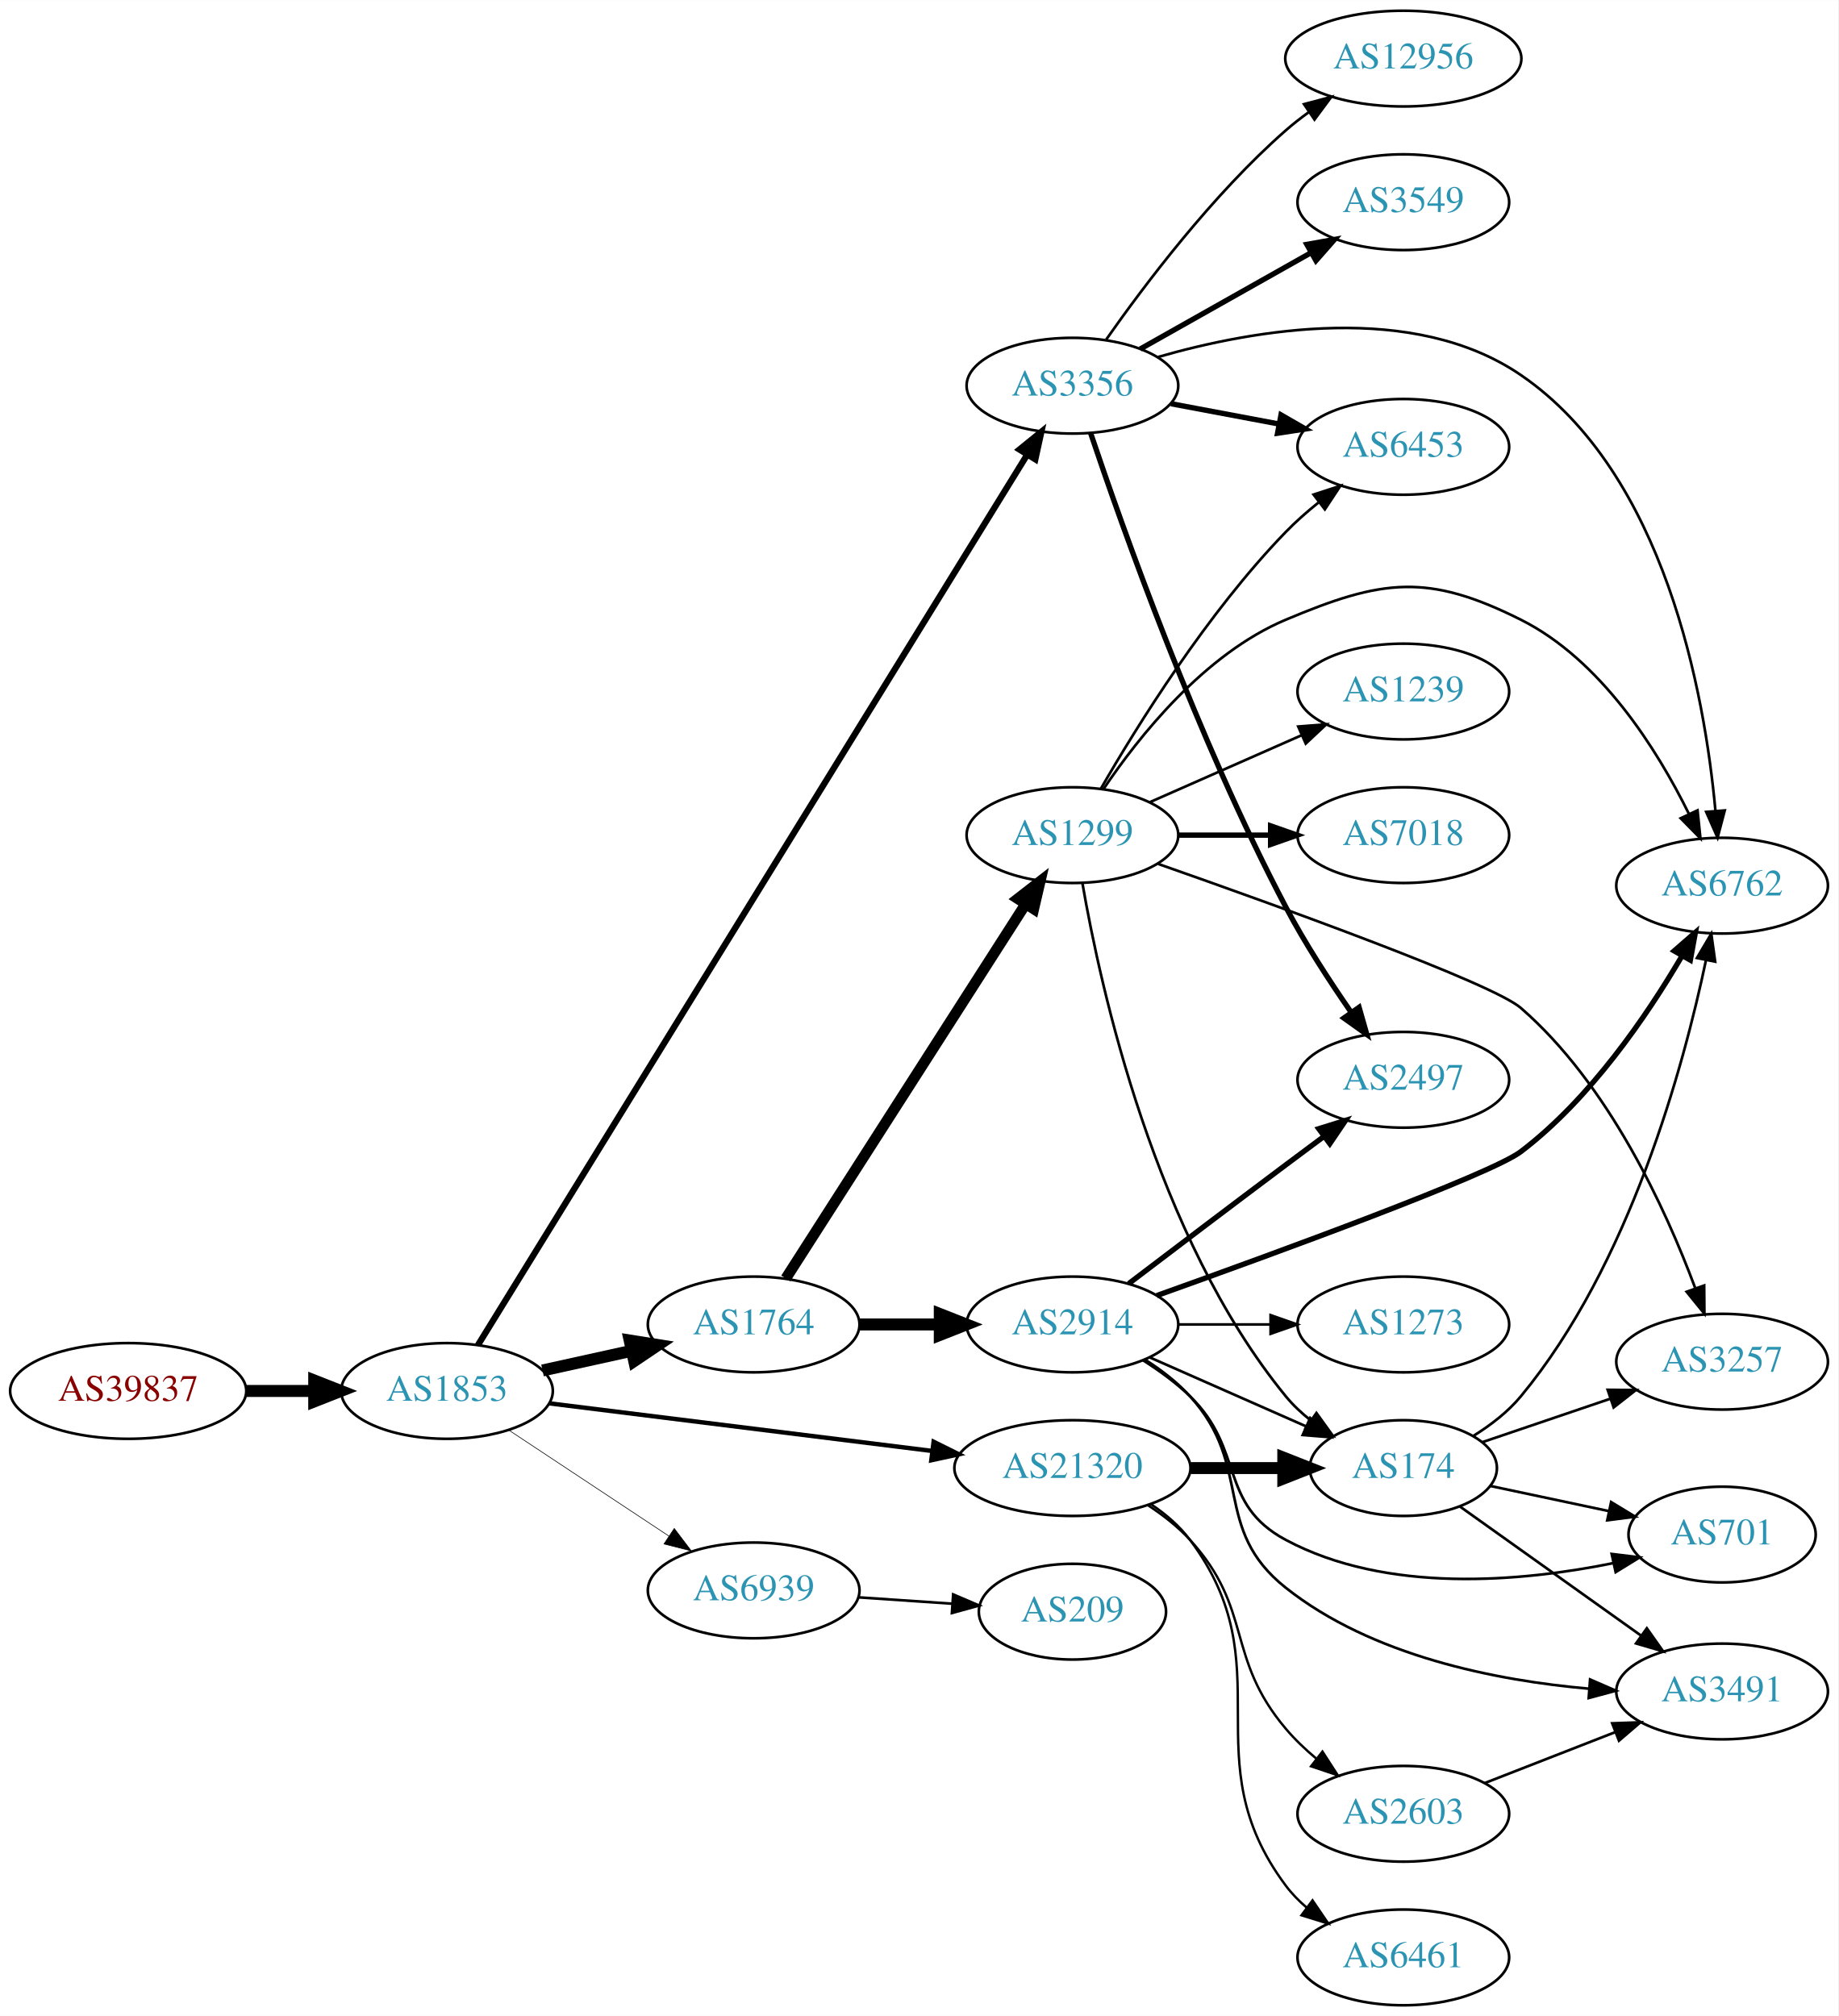
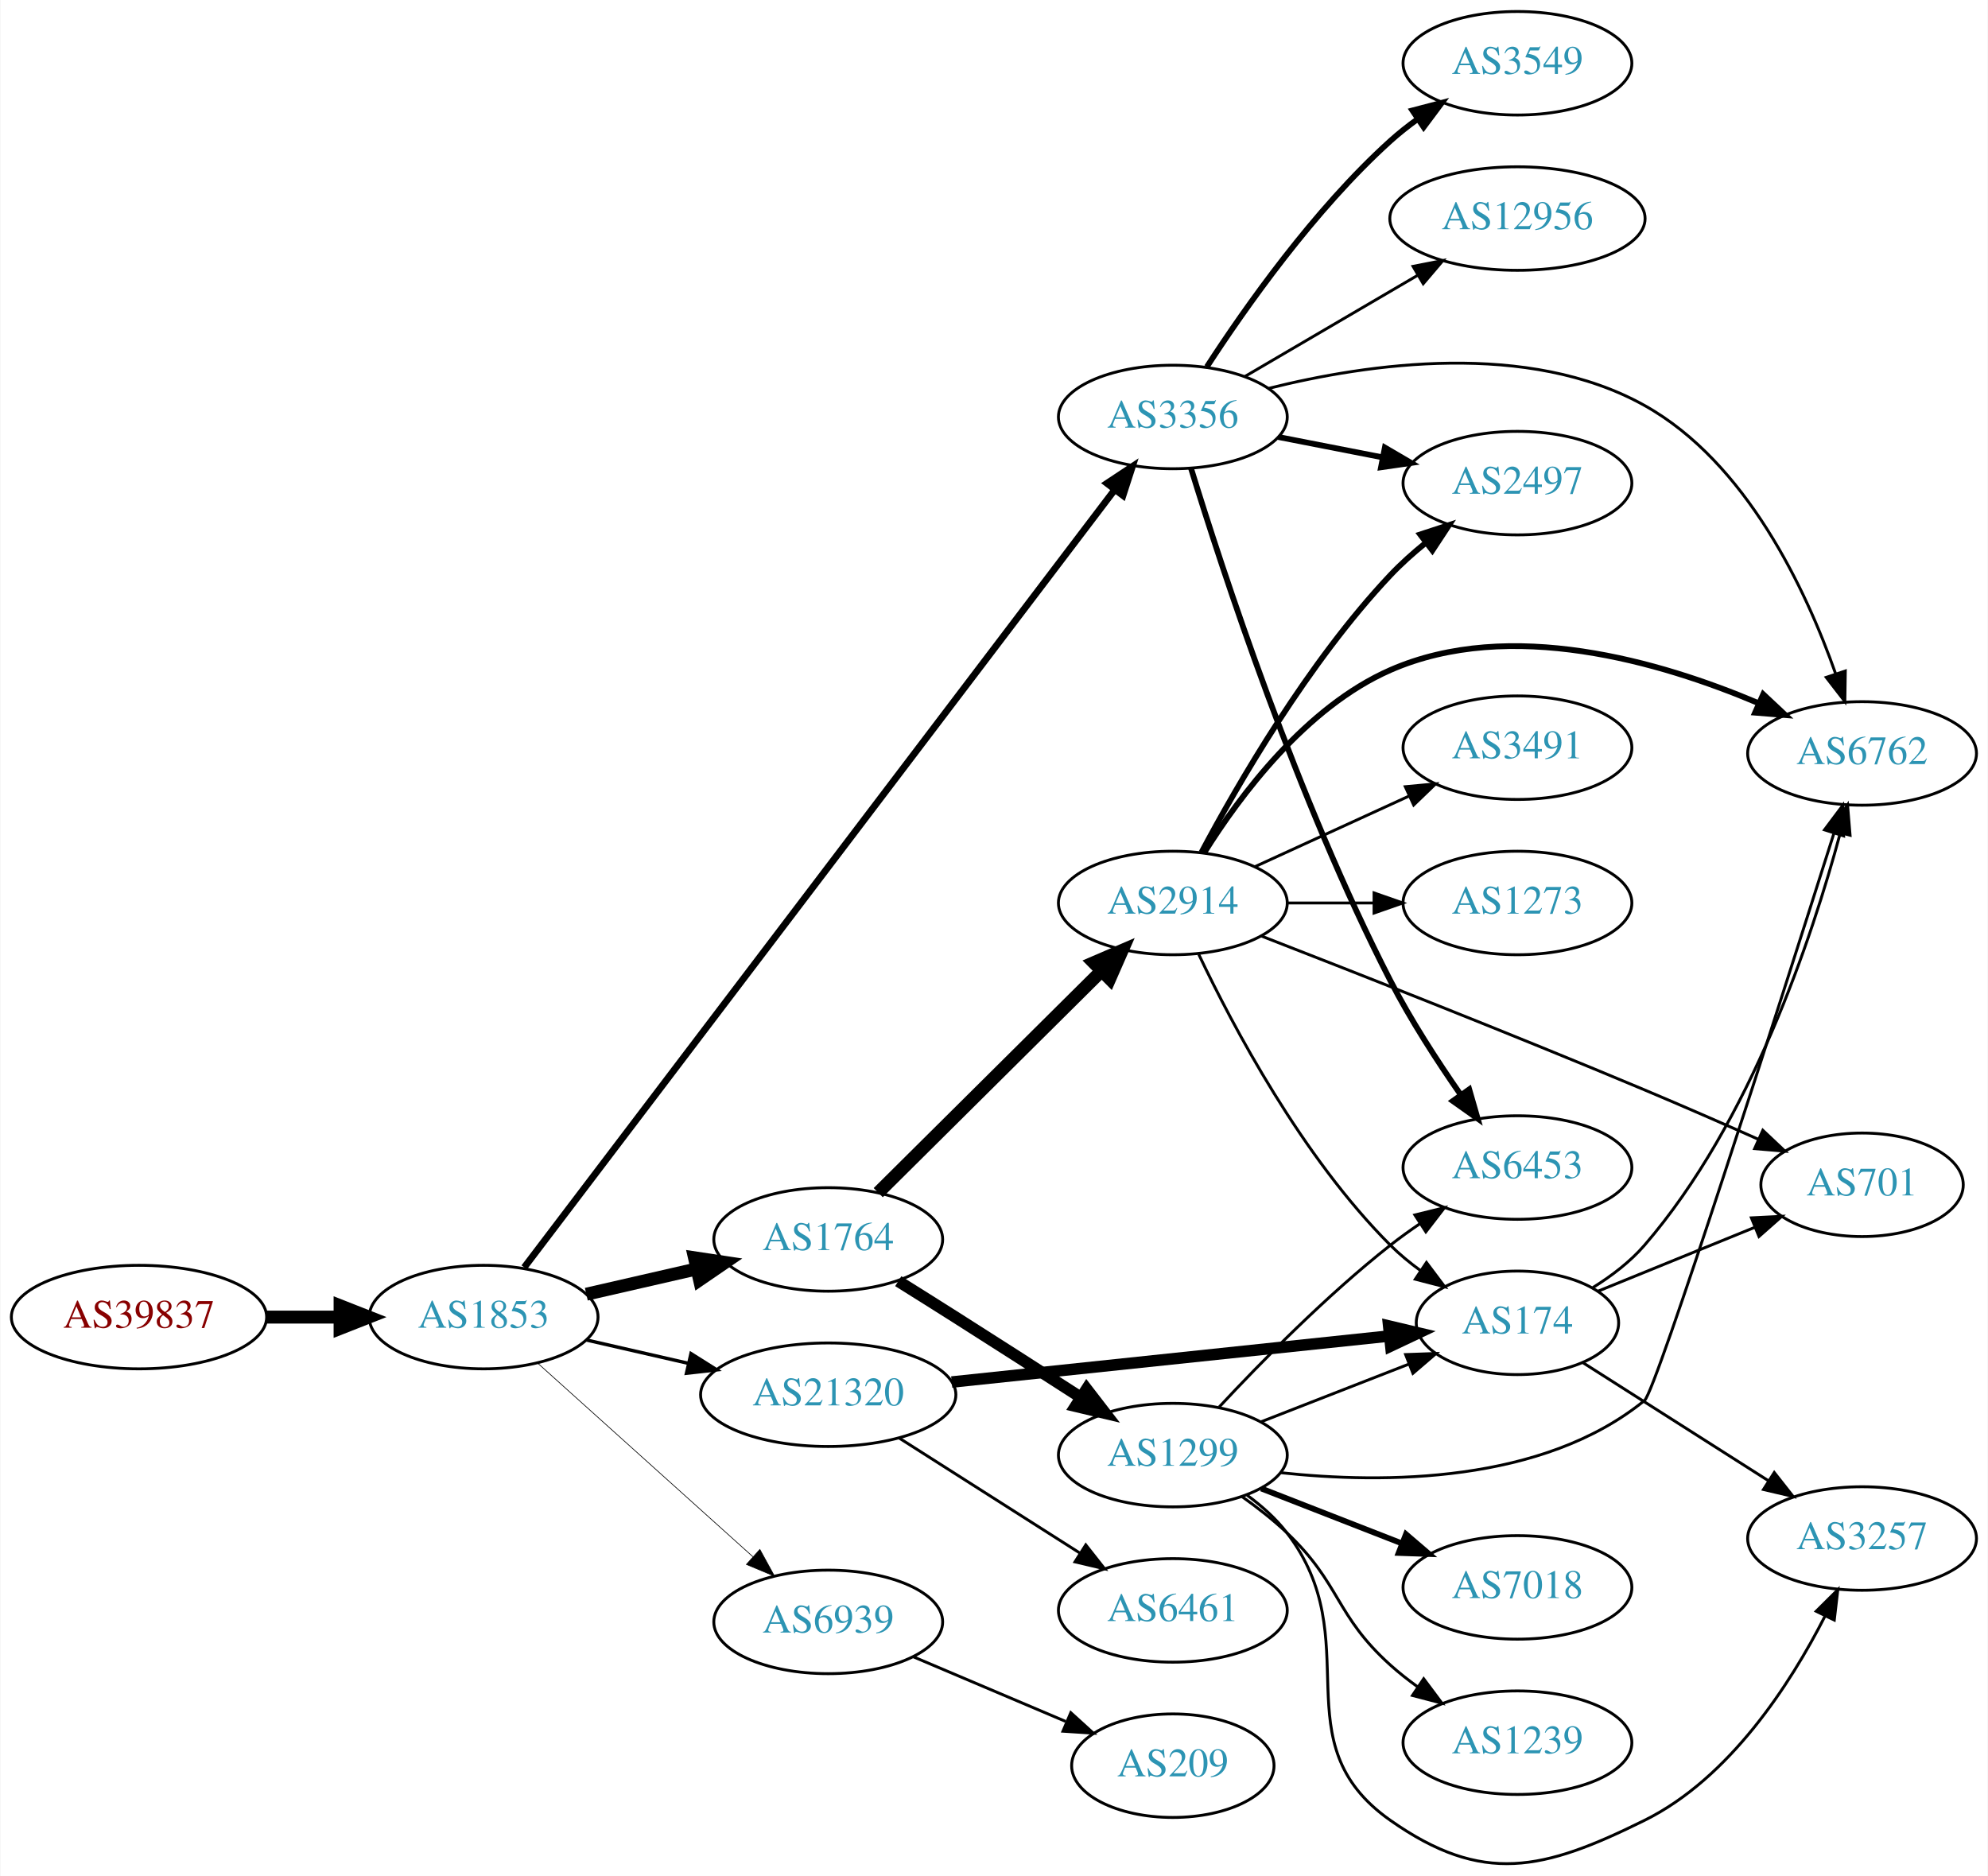
- <svg xmlns="http://www.w3.org/2000/svg" xmlns:xlink="http://www.w3.org/1999/xlink" width="691pt" height="758pt" viewBox="0.00 0.00 691.06 758.00">
-   <g id="graph0" class="graph" transform="scale(1 1) rotate(0) translate(4 754)">
-     <polygon fill="white" stroke="none" points="-4,4 -4,-754 687.055,-754 687.055,4 -4,4" />
+ <svg xmlns="http://www.w3.org/2000/svg" xmlns:xlink="http://www.w3.org/1999/xlink" width="691pt" height="652pt" viewBox="0.00 0.00 691.06 652.33">
+   <g id="graph0" class="graph" transform="scale(1 1) rotate(0) translate(4 648.332)">
+     <polygon fill="white" stroke="none" points="-4,4 -4,-648.332 687.055,-648.332 687.055,4 -4,4" />
    <g id="node1" class="node">
      <g id="a_node1">
        <a xlink:href="/asn/39837" xlink:title="AS39837 ~ MUR [AT]">
-           <ellipse fill="#ffffff" stroke="black" cx="44.196" cy="-231" rx="44.393" ry="18" />
-           <text text-anchor="middle" x="44.196" y="-227.3" font-family="Times,serif" font-size="14.00" fill="#880000">AS39837</text>
+           <ellipse fill="#ffffff" stroke="black" cx="44.196" cy="-190.332" rx="44.393" ry="18" />
+           <text text-anchor="middle" x="44.196" y="-186.632" font-family="Times,serif" font-size="14.00" fill="#880000">AS39837</text>
        </a>
      </g>
    </g>
    <g id="node2" class="node">
      <g id="a_node2">
        <a xlink:href="/asn/1853" xlink:title="AS1853 ~ ACOnet Backbone [AT]">
-           <ellipse fill="#ffffff" stroke="black" cx="164.039" cy="-231" rx="39.794" ry="18" />
-           <text text-anchor="middle" x="164.039" y="-227.3" font-family="Times,serif" font-size="14.00" fill="#2c94b3">AS1853</text>
+           <ellipse fill="#ffffff" stroke="black" cx="164.039" cy="-190.332" rx="39.794" ry="18" />
+           <text text-anchor="middle" x="164.039" y="-186.632" font-family="Times,serif" font-size="14.00" fill="#2c94b3">AS1853</text>
        </a>
      </g>
    </g>
    <g id="edge1" class="edge">
-       <path fill="none" stroke="black" stroke-width="4.5" d="M88.407,-231C96.72,-231 105.482,-231 113.965,-231" />
-       <polygon fill="black" stroke="black" stroke-width="4.5" points="114.123,-234.938 124.123,-231 114.123,-227.063 114.123,-234.938" />
+       <path fill="none" stroke="black" stroke-width="4.5" d="M88.407,-190.332C96.72,-190.332 105.482,-190.332 113.965,-190.332" />
+       <polygon fill="black" stroke="black" stroke-width="4.5" points="114.123,-194.27 124.123,-190.332 114.123,-186.395 114.123,-194.27" />
    </g>
    <g id="node3" class="node">
      <g id="a_node3">
        <a xlink:href="/asn/1764" xlink:title="AS1764 ~ NEXTLAYER-AS [AT]">
-           <ellipse fill="#ffffff" stroke="black" cx="279.332" cy="-256" rx="39.794" ry="18" />
-           <text text-anchor="middle" x="279.332" y="-252.3" font-family="Times,serif" font-size="14.00" fill="#2c94b3">AS1764</text>
+           <ellipse fill="#ffffff" stroke="black" cx="283.881" cy="-217.332" rx="39.794" ry="18" />
+           <text text-anchor="middle" x="283.881" y="-213.632" font-family="Times,serif" font-size="14.00" fill="#2c94b3">AS1764</text>
        </a>
      </g>
    </g>
    <g id="edge2" class="edge">
-       <path fill="none" stroke="black" stroke-width="4.5" d="M199.955,-238.705C210.508,-241.033 222.246,-243.624 233.359,-246.076" />
-       <polygon fill="black" stroke="black" stroke-width="4.5" points="232.722,-249.968 243.336,-248.278 234.419,-242.278 232.722,-249.968" />
+       <path fill="none" stroke="black" stroke-width="4.5" d="M199.758,-198.287C211.758,-201.037 225.379,-204.157 238.071,-207.066" />
+       <polygon fill="black" stroke="black" stroke-width="4.5" points="237.376,-210.946 248.003,-209.341 239.135,-203.27 237.376,-210.946" />
    </g>
    <g id="node4" class="node">
      <g id="a_node4">
        <a xlink:href="/asn/3356" xlink:title="AS3356 ~ Level 3 Parent, LLC [US]">
-           <ellipse fill="#ffffff" stroke="black" cx="399.174" cy="-609" rx="39.794" ry="18" />
-           <text text-anchor="middle" x="399.174" y="-605.3" font-family="Times,serif" font-size="14.00" fill="#2c94b3">AS3356</text>
+           <ellipse fill="#ffffff" stroke="black" cx="403.724" cy="-503.332" rx="39.794" ry="18" />
+           <text text-anchor="middle" x="403.724" y="-499.632" font-family="Times,serif" font-size="14.00" fill="#2c94b3">AS3356</text>
        </a>
      </g>
    </g>
    <g id="edge3" class="edge">
-       <path fill="none" stroke="black" stroke-width="2.368" d="M175.662,-248.224C212.907,-308.613 337.713,-510.969 382.23,-583.149" />
-       <polygon fill="black" stroke="black" stroke-width="2.368" points="379.26,-585.001 387.489,-591.675 385.218,-581.326 379.26,-585.001" />
+       <path fill="none" stroke="black" stroke-width="2.368" d="M178.156,-207.606C217.845,-259.872 336.784,-416.498 383.544,-478.075" />
+       <polygon fill="black" stroke="black" stroke-width="2.368" points="380.812,-480.264 389.647,-486.112 386.386,-476.031 380.812,-480.264" />
    </g>
    <g id="node5" class="node">
      <g id="a_node5">
        <a xlink:href="/asn/21320" xlink:title="AS21320 ~ GEANT Vereniging [EU]">
-           <ellipse fill="#ffffff" stroke="black" cx="399.174" cy="-202" rx="44.393" ry="18" />
-           <text text-anchor="middle" x="399.174" y="-198.3" font-family="Times,serif" font-size="14.00" fill="#2c94b3">AS21320</text>
+           <ellipse fill="#ffffff" stroke="black" cx="283.881" cy="-163.332" rx="44.393" ry="18" />
+           <text text-anchor="middle" x="283.881" y="-159.632" font-family="Times,serif" font-size="14.00" fill="#2c94b3">AS21320</text>
        </a>
      </g>
    </g>
    <g id="edge4" class="edge">
-       <path fill="none" stroke="black" stroke-width="1.658" d="M202.496,-226.341C241.462,-221.494 302.758,-213.869 346.356,-208.446" />
-       <polygon fill="black" stroke="black" stroke-width="1.658" points="346.988,-211.894 356.479,-207.186 346.124,-204.948 346.988,-211.894" />
+       <path fill="none" stroke="black" stroke-width="1.184" d="M199.758,-182.377C210.896,-179.825 223.432,-176.953 235.325,-174.228" />
+       <polygon fill="black" stroke="black" stroke-width="1.184" points="236.153,-177.629 245.119,-171.984 234.59,-170.806 236.153,-177.629" />
    </g>
    <g id="node6" class="node">
      <g id="a_node6">
        <a xlink:href="/asn/6939" xlink:title="AS6939 ~ Hurricane Electric LLC [US]">
-           <ellipse fill="#ffffff" stroke="black" cx="279.332" cy="-156" rx="39.794" ry="18" />
-           <text text-anchor="middle" x="279.332" y="-152.3" font-family="Times,serif" font-size="14.00" fill="#2c94b3">AS6939</text>
+           <ellipse fill="#ffffff" stroke="black" cx="283.881" cy="-84.332" rx="39.794" ry="18" />
+           <text text-anchor="middle" x="283.881" y="-80.632" font-family="Times,serif" font-size="14.00" fill="#2c94b3">AS6939</text>
        </a>
      </g>
    </g>
    <g id="edge5" class="edge">
-       <path fill="none" stroke="black" stroke-width="0.237" d="M187.152,-216.361C204.351,-204.975 228.419,-189.042 247.509,-176.405" />
-       <polygon fill="black" stroke="black" stroke-width="0.237" points="249.481,-179.297 255.887,-170.858 245.617,-173.46 249.481,-179.297" />
+       <path fill="none" stroke="black" stroke-width="0.237" d="M182.936,-174.233C202.865,-156.308 235.222,-127.202 257.699,-106.984" />
+       <polygon fill="black" stroke="black" stroke-width="0.237" points="260.107,-109.525 265.201,-100.236 255.426,-104.321 260.107,-109.525" />
    </g>
    <g id="node7" class="node">
      <g id="a_node7">
-         <a xlink:href="/asn/1299" xlink:title="AS1299 ~ Telia Carrier [EU]">
-           <ellipse fill="#ffffff" stroke="black" cx="399.174" cy="-440" rx="39.794" ry="18" />
-           <text text-anchor="middle" x="399.174" y="-436.3" font-family="Times,serif" font-size="14.00" fill="#2c94b3">AS1299</text>
+         <a xlink:href="/asn/2914" xlink:title="AS2914 ~ NTT America, Inc. [US]">
+           <ellipse fill="#ffffff" stroke="black" cx="403.724" cy="-334.332" rx="39.794" ry="18" />
+           <text text-anchor="middle" x="403.724" y="-330.632" font-family="Times,serif" font-size="14.00" fill="#2c94b3">AS2914</text>
        </a>
      </g>
    </g>
    <g id="edge6" class="edge">
-       <path fill="none" stroke="black" stroke-width="4.05" d="M291.418,-273.31C312.211,-305.776 357.162,-375.963 381.578,-414.087" />
-       <polygon fill="black" stroke="black" stroke-width="4.05" points="378.654,-416.092 387.031,-422.602 384.622,-412.269 378.654,-416.092" />
+       <path fill="none" stroke="black" stroke-width="4.5" d="M301.267,-233.601C321.381,-253.571 355.655,-287.6 378.736,-310.516" />
+       <polygon fill="black" stroke="black" stroke-width="4.5" points="376.227,-313.574 386.098,-317.825 381.775,-307.985 376.227,-313.574" />
    </g>
    <g id="node8" class="node">
      <g id="a_node8">
-         <a xlink:href="/asn/2914" xlink:title="AS2914 ~ NTT America, Inc. [US]">
-           <ellipse fill="#ffffff" stroke="black" cx="399.174" cy="-256" rx="39.794" ry="18" />
-           <text text-anchor="middle" x="399.174" y="-252.3" font-family="Times,serif" font-size="14.00" fill="#2c94b3">AS2914</text>
+         <a xlink:href="/asn/1299" xlink:title="AS1299 ~ Telia Carrier [EU]">
+           <ellipse fill="#ffffff" stroke="black" cx="403.724" cy="-142.332" rx="39.794" ry="18" />
+           <text text-anchor="middle" x="403.724" y="-138.632" font-family="Times,serif" font-size="14.00" fill="#2c94b3">AS1299</text>
        </a>
      </g>
    </g>
    <g id="edge7" class="edge">
-       <path fill="none" stroke="black" stroke-width="4.5" d="M319.244,-256C328.798,-256 339.147,-256 349.11,-256" />
-       <polygon fill="black" stroke="black" stroke-width="4.5" points="349.302,-259.938 359.302,-256 349.302,-252.063 349.302,-259.938" />
+       <path fill="none" stroke="black" stroke-width="4.05" d="M308.23,-202.814C314.671,-198.788 321.654,-194.405 328.077,-190.332 342.488,-181.196 358.399,-170.982 371.817,-162.332" />
+       <polygon fill="black" stroke="black" stroke-width="4.05" points="373.752,-165.301 380.233,-156.901 369.909,-159.346 373.752,-165.301" />
    </g>
    <g id="node9" class="node">
      <g id="a_node9">
+         <a xlink:href="/asn/2497" xlink:title="AS2497 ~ Internet Initiative Japan Inc. [JP]">
+           <ellipse fill="#ffffff" stroke="black" cx="523.566" cy="-480.332" rx="39.794" ry="18" />
+           <text text-anchor="middle" x="523.566" y="-476.632" font-family="Times,serif" font-size="14.00" fill="#2c94b3">AS2497</text>
+         </a>
+       </g>
+     </g>
+     <g id="edge14" class="edge">
+       <path fill="none" stroke="black" stroke-width="2" d="M440.4,-496.369C451.832,-494.138 464.654,-491.636 476.707,-489.283" />
+       <polygon fill="black" stroke="black" stroke-width="2" points="477.46,-492.702 486.604,-487.351 476.119,-485.832 477.46,-492.702" />
+     </g>
+     <g id="node11" class="node">
+       <g id="a_node11">
        <a xlink:href="/asn/6762" xlink:title="AS6762 ~ TELECOM ITALIA SPARKLE S.p.A. [IT]">
-           <ellipse fill="#ffffff" stroke="black" cx="643.409" cy="-421" rx="39.794" ry="18" />
-           <text text-anchor="middle" x="643.409" y="-417.3" font-family="Times,serif" font-size="14.00" fill="#2c94b3">AS6762</text>
-         </a>
-       </g>
-     </g>
-     <g id="edge19" class="edge">
-       <path fill="none" stroke="black" d="M431.341,-619.787C467.49,-630.196 527.288,-640.69 567.762,-613 622.049,-575.861 636.861,-492.989 640.899,-449.263" />
-       <polygon fill="black" stroke="black" points="644.408,-449.287 641.711,-439.042 637.43,-448.733 644.408,-449.287" />
+           <ellipse fill="#ffffff" stroke="black" cx="643.409" cy="-386.332" rx="39.794" ry="18" />
+           <text text-anchor="middle" x="643.409" y="-382.632" font-family="Times,serif" font-size="14.00" fill="#2c94b3">AS6762</text>
+         </a>
+       </g>
+     </g>
+     <g id="edge17" class="edge">
+       <path fill="none" stroke="black" d="M437.049,-513.278C471.707,-521.955 527.215,-529.961 567.762,-507.332 603.238,-487.534 623.953,-443.176 634.223,-414.023" />
+       <polygon fill="black" stroke="black" points="637.586,-415.004 637.427,-404.41 630.945,-412.79 637.586,-415.004" />
+     </g>
+     <g id="node15" class="node">
+       <g id="a_node15">
+         <a xlink:href="/asn/3549" xlink:title="AS3549 ~ Level 3 Parent, LLC [US]">
+           <ellipse fill="#ffffff" stroke="black" cx="523.566" cy="-626.332" rx="39.794" ry="18" />
+           <text text-anchor="middle" x="523.566" y="-622.632" font-family="Times,serif" font-size="14.00" fill="#2c94b3">AS3549</text>
+         </a>
+       </g>
+     </g>
+     <g id="edge15" class="edge">
+       <path fill="none" stroke="black" stroke-width="2" d="M415.551,-520.775C428.837,-541.246 452.884,-575.426 479.37,-599.332 482.314,-601.99 485.552,-604.544 488.891,-606.951" />
+       <polygon fill="black" stroke="black" stroke-width="2" points="487.037,-609.922 497.288,-612.603 490.946,-604.115 487.037,-609.922" />
+     </g>
+     <g id="node16" class="node">
+       <g id="a_node16">
+         <a xlink:href="/asn/6453" xlink:title="AS6453 ~ TATA COMMUNICATIONS (AMERICA) INC [US]">
+           <ellipse fill="#ffffff" stroke="black" cx="523.566" cy="-242.332" rx="39.794" ry="18" />
+           <text text-anchor="middle" x="523.566" y="-238.632" font-family="Times,serif" font-size="14.00" fill="#2c94b3">AS6453</text>
+         </a>
+       </g>
+     </g>
+     <g id="edge16" class="edge">
+       <path fill="none" stroke="black" stroke-width="2" d="M410.051,-485.465C420.847,-450.316 447.051,-370.145 479.37,-307.332 486.385,-293.699 495.638,-279.419 503.78,-267.727" />
+       <polygon fill="black" stroke="black" stroke-width="2" points="506.797,-269.523 509.735,-259.344 501.09,-265.47 506.797,-269.523" />
+     </g>
+     <g id="node17" class="node">
+       <g id="a_node17">
+         <a xlink:href="/asn/12956" xlink:title="AS12956 ~ TELXIUS [ES]">
+           <ellipse fill="#ffffff" stroke="black" cx="523.566" cy="-572.332" rx="44.393" ry="18" />
+           <text text-anchor="middle" x="523.566" y="-568.632" font-family="Times,serif" font-size="14.00" fill="#2c94b3">AS12956</text>
+         </a>
+       </g>
+     </g>
+     <g id="edge18" class="edge">
+       <path fill="none" stroke="black" d="M428.855,-517.462C446.178,-527.605 469.752,-541.408 488.921,-552.632" />
+       <polygon fill="black" stroke="black" points="487.257,-555.713 497.655,-557.746 490.794,-549.673 487.257,-555.713" />
+     </g>
+     <g id="node13" class="node">
+       <g id="a_node13">
+         <a xlink:href="/asn/174" xlink:title="AS174 ~ Cogent Communications [US]">
+           <ellipse fill="#ffffff" stroke="black" cx="523.566" cy="-188.332" rx="35.194" ry="18" />
+           <text text-anchor="middle" x="523.566" y="-184.632" font-family="Times,serif" font-size="14.00" fill="#2c94b3">AS174</text>
+         </a>
+       </g>
+     </g>
+     <g id="edge26" class="edge">
+       <path fill="none" stroke="black" stroke-width="4" d="M326.827,-167.744C369.64,-172.247 435.786,-179.205 479.13,-183.764" />
+       <polygon fill="black" stroke="black" stroke-width="4" points="478.78,-187.246 489.092,-184.811 479.513,-180.285 478.78,-187.246" />
+     </g>
+     <g id="node21" class="node">
+       <g id="a_node21">
+         <a xlink:href="/asn/6461" xlink:title="AS6461 ~ Zayo Bandwidth [US]">
+           <ellipse fill="#ffffff" stroke="black" cx="403.724" cy="-88.332" rx="39.794" ry="18" />
+           <text text-anchor="middle" x="403.724" y="-84.632" font-family="Times,serif" font-size="14.00" fill="#2c94b3">AS6461</text>
+         </a>
+       </g>
+     </g>
+     <g id="edge25" class="edge">
+       <path fill="none" stroke="black" d="M308.445,-148.335C326.502,-136.843 351.588,-120.878 371.344,-108.304" />
+       <polygon fill="black" stroke="black" points="373.444,-111.116 380.001,-102.794 369.686,-105.21 373.444,-111.116" />
+     </g>
+     <g id="node22" class="node">
+       <g id="a_node22">
+         <a xlink:href="/asn/209" xlink:title="AS209 ~ CenturyLink Communications, LLC [US]">
+           <ellipse fill="#ffffff" stroke="black" cx="403.724" cy="-34.332" rx="35.194" ry="18" />
+           <text text-anchor="middle" x="403.724" y="-30.632" font-family="Times,serif" font-size="14.00" fill="#2c94b3">AS209</text>
+         </a>
+       </g>
+     </g>
+     <g id="edge30" class="edge">
+       <path fill="none" stroke="black" d="M313.408,-72.229C329.351,-65.464 349.384,-56.964 366.434,-49.73" />
+       <polygon fill="black" stroke="black" points="368.237,-52.767 376.075,-45.639 365.503,-46.323 368.237,-52.767" />
+     </g>
+     <g id="edge8" class="edge">
+       <path fill="none" stroke="black" stroke-width="2" d="M413.664,-351.901C426.227,-375.524 450.793,-418.052 479.37,-448.332 483.04,-452.22 487.229,-455.971 491.523,-459.45" />
+       <polygon fill="black" stroke="black" stroke-width="2" points="489.728,-462.483 499.799,-465.772 493.977,-456.92 489.728,-462.483" />
+     </g>
+     <g id="node10" class="node">
+       <g id="a_node10">
+         <a xlink:href="/asn/701" xlink:title="AS701 ~ UUNET [US]">
+           <ellipse fill="#ffffff" stroke="black" cx="643.409" cy="-236.332" rx="35.194" ry="18" />
+           <text text-anchor="middle" x="643.409" y="-232.632" font-family="Times,serif" font-size="14.00" fill="#2c94b3">AS701</text>
+         </a>
+       </g>
+     </g>
+     <g id="edge9" class="edge">
+       <path fill="none" stroke="black" d="M434.609,-322.799C467.408,-310.053 521.55,-288.751 567.762,-269.332 580.774,-263.865 594.962,-257.656 607.44,-252.11" />
+       <polygon fill="black" stroke="black" points="608.895,-255.293 616.601,-248.022 606.043,-248.901 608.895,-255.293" />
+     </g>
+     <g id="edge10" class="edge">
+       <path fill="none" stroke="black" stroke-width="2" d="M414.69,-351.894C426.993,-371.582 449.946,-402.435 479.37,-415.332 520.95,-433.558 573.269,-418.264 607.258,-403.869" />
+       <polygon fill="black" stroke="black" stroke-width="2" points="609.03,-406.912 616.759,-399.665 606.198,-400.511 609.03,-406.912" />
+     </g>
+     <g id="node12" class="node">
+       <g id="a_node12">
+         <a xlink:href="/asn/3491" xlink:title="AS3491 ~ PCCW Global, Inc. [US]">
+           <ellipse fill="#ffffff" stroke="black" cx="523.566" cy="-388.332" rx="39.794" ry="18" />
+           <text text-anchor="middle" x="523.566" y="-384.632" font-family="Times,serif" font-size="14.00" fill="#2c94b3">AS3491</text>
+         </a>
+       </g>
+     </g>
+     <g id="edge11" class="edge">
+       <path fill="none" stroke="black" d="M432.353,-346.993C448.31,-354.305 468.58,-363.594 485.863,-371.513" />
+       <polygon fill="black" stroke="black" points="484.562,-374.767 495.111,-375.751 487.478,-368.403 484.562,-374.767" />
+     </g>
+     <g id="edge12" class="edge">
+       <path fill="none" stroke="black" d="M412.734,-316.464C424.561,-291.554 448.65,-246.004 479.37,-215.332 482.554,-212.153 486.179,-209.172 489.943,-206.434" />
+       <polygon fill="black" stroke="black" points="491.924,-209.32 498.289,-200.85 488.032,-203.502 491.924,-209.32" />
    </g>
    <g id="node14" class="node">
      <g id="a_node14">
-         <a xlink:href="/asn/6453" xlink:title="AS6453 ~ TATA COMMUNICATIONS (AMERICA) INC [US]">
-           <ellipse fill="#ffffff" stroke="black" cx="523.566" cy="-586" rx="39.794" ry="18" />
-           <text text-anchor="middle" x="523.566" y="-582.3" font-family="Times,serif" font-size="14.00" fill="#2c94b3">AS6453</text>
-         </a>
-       </g>
-     </g>
-     <g id="edge18" class="edge">
-       <path fill="none" stroke="black" stroke-width="2" d="M436.234,-602.224C448.933,-599.837 463.38,-597.122 476.774,-594.605" />
-       <polygon fill="black" stroke="black" stroke-width="2" points="477.583,-598.015 486.764,-592.728 476.29,-591.135 477.583,-598.015" />
+         <a xlink:href="/asn/1273" xlink:title="AS1273 ~ Vodafone Group PLC [EU]">
+           <ellipse fill="#ffffff" stroke="black" cx="523.566" cy="-334.332" rx="39.794" ry="18" />
+           <text text-anchor="middle" x="523.566" y="-330.632" font-family="Times,serif" font-size="14.00" fill="#2c94b3">AS1273</text>
+         </a>
+       </g>
+     </g>
+     <g id="edge13" class="edge">
+       <path fill="none" stroke="black" d="M443.636,-334.332C453.19,-334.332 463.539,-334.332 473.502,-334.332" />
+       <polygon fill="black" stroke="black" points="473.695,-337.832 483.695,-334.332 473.694,-330.832 473.695,-337.832" />
+     </g>
+     <g id="edge23" class="edge">
+       <path fill="none" stroke="black" d="M441.054,-136.237C477.212,-132.321 532.291,-132.458 567.762,-161.332 571.733,-164.565 614.657,-298.796 633.559,-358.36" />
+       <polygon fill="black" stroke="black" points="630.332,-359.763 636.69,-368.237 637.005,-357.647 630.332,-359.763" />
+     </g>
+     <g id="edge22" class="edge">
+       <path fill="none" stroke="black" d="M434.46,-153.94C450.078,-160.036 469.354,-167.561 485.891,-174.016" />
+       <polygon fill="black" stroke="black" points="484.674,-177.298 495.262,-177.674 487.22,-170.777 484.674,-177.298" />
+     </g>
+     <g id="edge24" class="edge">
+       <path fill="none" stroke="black" d="M419.821,-159.045C434.287,-174.568 457.144,-197.852 479.37,-215.332 482.655,-217.916 486.198,-220.465 489.794,-222.905" />
+       <polygon fill="black" stroke="black" points="487.888,-225.841 498.178,-228.365 491.708,-219.975 487.888,-225.841" />
    </g>
    <g id="node18" class="node">
      <g id="a_node18">
-         <a xlink:href="/asn/3549" xlink:title="AS3549 ~ Level 3 Parent, LLC [US]">
-           <ellipse fill="#ffffff" stroke="black" cx="523.566" cy="-678" rx="39.794" ry="18" />
-           <text text-anchor="middle" x="523.566" y="-674.3" font-family="Times,serif" font-size="14.00" fill="#2c94b3">AS3549</text>
-         </a>
-       </g>
-     </g>
-     <g id="edge20" class="edge">
-       <path fill="none" stroke="black" stroke-width="2" d="M424.648,-622.797C443.038,-633.165 468.45,-647.491 488.777,-658.951" />
-       <polygon fill="black" stroke="black" stroke-width="2" points="487.286,-662.128 497.715,-663.99 490.723,-656.03 487.286,-662.128" />
+         <a xlink:href="/asn/7018" xlink:title="AS7018 ~ AT&amp;T Services, Inc. [US]">
+           <ellipse fill="#ffffff" stroke="black" cx="523.566" cy="-96.332" rx="39.794" ry="18" />
+           <text text-anchor="middle" x="523.566" y="-92.632" font-family="Times,serif" font-size="14.00" fill="#2c94b3">AS7018</text>
+         </a>
+       </g>
+     </g>
+     <g id="edge19" class="edge">
+       <path fill="none" stroke="black" stroke-width="2" d="M434.46,-130.725C449.254,-124.95 467.332,-117.893 483.253,-111.678" />
+       <polygon fill="black" stroke="black" stroke-width="2" points="484.796,-114.833 492.839,-107.936 482.251,-108.312 484.796,-114.833" />
    </g>
    <g id="node19" class="node">
      <g id="a_node19">
-         <a xlink:href="/asn/2497" xlink:title="AS2497 ~ Internet Initiative Japan Inc. [JP]">
-           <ellipse fill="#ffffff" stroke="black" cx="523.566" cy="-348" rx="39.794" ry="18" />
-           <text text-anchor="middle" x="523.566" y="-344.3" font-family="Times,serif" font-size="14.00" fill="#2c94b3">AS2497</text>
-         </a>
-       </g>
-     </g>
-     <g id="edge21" class="edge">
-       <path fill="none" stroke="black" stroke-width="2" d="M406.016,-591.162C417.803,-556.064 446.16,-475.979 479.37,-413 486.522,-399.438 495.791,-385.166 503.908,-373.461" />
-       <polygon fill="black" stroke="black" stroke-width="2" points="506.928,-375.252 509.837,-365.065 501.209,-371.215 506.928,-375.252" />
+         <a xlink:href="/asn/3257" xlink:title="AS3257 ~ GTT [DE]">
+           <ellipse fill="#ffffff" stroke="black" cx="643.409" cy="-113.332" rx="39.794" ry="18" />
+           <text text-anchor="middle" x="643.409" y="-109.632" font-family="Times,serif" font-size="14.00" fill="#2c94b3">AS3257</text>
+         </a>
+       </g>
+     </g>
+     <g id="edge20" class="edge">
+       <path fill="none" stroke="black" d="M429.567,-128.385C434.648,-124.658 439.59,-120.272 443.37,-115.332 472.08,-77.822 440.724,-42.494 479.37,-15.332 511.511,7.257 532.559,2.106 567.762,-15.332 597.408,-30.017 618.482,-62.737 630.518,-86.335" />
+       <polygon fill="black" stroke="black" points="627.455,-88.038 634.978,-95.498 633.749,-84.975 627.455,-88.038" />
    </g>
    <g id="node20" class="node">
      <g id="a_node20">
-         <a xlink:href="/asn/12956" xlink:title="AS12956 ~ TELXIUS [ES]">
-           <ellipse fill="#ffffff" stroke="black" cx="523.566" cy="-732" rx="44.393" ry="18" />
-           <text text-anchor="middle" x="523.566" y="-728.3" font-family="Times,serif" font-size="14.00" fill="#2c94b3">AS12956</text>
-         </a>
-       </g>
-     </g>
-     <g id="edge22" class="edge">
-       <path fill="none" stroke="black" d="M411.884,-626.386C426.195,-646.801 451.915,-680.928 479.37,-705 482.045,-707.345 484.945,-709.619 487.934,-711.788" />
-       <polygon fill="black" stroke="black" points="486.24,-714.868 496.48,-717.588 490.171,-709.076 486.24,-714.868" />
-     </g>
-     <g id="node12" class="node">
-       <g id="a_node12">
-         <a xlink:href="/asn/174" xlink:title="AS174 ~ Cogent Communications [US]">
-           <ellipse fill="#ffffff" stroke="black" cx="523.566" cy="-202" rx="35.194" ry="18" />
-           <text text-anchor="middle" x="523.566" y="-198.3" font-family="Times,serif" font-size="14.00" fill="#2c94b3">AS174</text>
-         </a>
-       </g>
-     </g>
-     <g id="edge16" class="edge">
-       <path fill="none" stroke="black" stroke-width="4.5" d="M443.67,-202C454.927,-202 467.059,-202 478.353,-202" />
-       <polygon fill="black" stroke="black" stroke-width="4.5" points="478.44,-205.938 488.44,-202 478.44,-198.063 478.44,-205.938" />
-     </g>
-     <g id="node15" class="node">
-       <g id="a_node15">
-         <a xlink:href="/asn/2603" xlink:title="AS2603 ~ NORDUnet [NO]">
-           <ellipse fill="#ffffff" stroke="black" cx="523.566" cy="-72" rx="39.794" ry="18" />
-           <text text-anchor="middle" x="523.566" y="-68.3" font-family="Times,serif" font-size="14.00" fill="#2c94b3">AS2603</text>
-         </a>
-       </g>
-     </g>
-     <g id="edge14" class="edge">
-       <path fill="none" stroke="black" stroke-width="0.9" d="M427.482,-188.083C433.185,-184.355 438.835,-179.96 443.37,-175 467.245,-148.89 456.544,-131.032 479.37,-104 482.746,-100.002 486.715,-96.221 490.855,-92.753" />
-       <polygon fill="black" stroke="black" stroke-width="0.9" points="493.164,-95.391 498.917,-86.495 488.871,-89.862 493.164,-95.391" />
-     </g>
-     <g id="node16" class="node">
-       <g id="a_node16">
-         <a xlink:href="/asn/6461" xlink:title="AS6461 ~ Zayo Bandwidth [US]">
-           <ellipse fill="#ffffff" stroke="black" cx="523.566" cy="-18" rx="39.794" ry="18" />
-           <text text-anchor="middle" x="523.566" y="-14.3" font-family="Times,serif" font-size="14.00" fill="#2c94b3">AS6461</text>
-         </a>
-       </g>
-     </g>
-     <g id="edge15" class="edge">
-       <path fill="none" stroke="black" stroke-width="0.9" d="M428.694,-188.416C434.195,-184.713 439.456,-180.245 443.37,-175 479.229,-126.954 443.512,-93.046 479.37,-45 481.618,-41.988 484.311,-39.232 487.237,-36.73" />
-       <polygon fill="black" stroke="black" stroke-width="0.9" points="489.432,-39.459 495.389,-30.698 485.269,-33.832 489.432,-39.459" />
-     </g>
-     <g id="node23" class="node">
-       <g id="a_node23">
-         <a xlink:href="/asn/209" xlink:title="AS209 ~ CenturyLink Communications, LLC [US]">
-           <ellipse fill="#ffffff" stroke="black" cx="399.174" cy="-148" rx="35.194" ry="18" />
-           <text text-anchor="middle" x="399.174" y="-144.3" font-family="Times,serif" font-size="14.00" fill="#2c94b3">AS209</text>
-         </a>
-       </g>
-     </g>
-     <g id="edge33" class="edge">
-       <path fill="none" stroke="black" d="M318.592,-153.403C329.923,-152.633 342.422,-151.785 354.09,-150.993" />
-       <polygon fill="black" stroke="black" points="354.341,-154.484 364.081,-150.315 353.866,-147.5 354.341,-154.484" />
-     </g>
-     <g id="edge8" class="edge">
-       <path fill="none" stroke="black" d="M410.783,-457.24C424.034,-476.937 448.735,-508.108 479.37,-521 515.58,-536.238 532.644,-538.609 567.762,-521 597.89,-505.893 618.967,-472.219 630.867,-448.122" />
-       <polygon fill="black" stroke="black" points="634.172,-449.32 635.263,-438.781 627.838,-446.339 634.172,-449.32" />
-     </g>
-     <g id="node10" class="node">
-       <g id="a_node10">
-         <a xlink:href="/asn/7018" xlink:title="AS7018 ~ AT&amp;T Services, Inc. [US]">
-           <ellipse fill="#ffffff" stroke="black" cx="523.566" cy="-440" rx="39.794" ry="18" />
-           <text text-anchor="middle" x="523.566" y="-436.3" font-family="Times,serif" font-size="14.00" fill="#2c94b3">AS7018</text>
-         </a>
-       </g>
-     </g>
-     <g id="edge9" class="edge">
-       <path fill="none" stroke="black" stroke-width="2" d="M438.9,-440C449.838,-440 461.889,-440 473.355,-440" />
-       <polygon fill="black" stroke="black" stroke-width="2" points="473.673,-443.5 483.673,-440 473.672,-436.5 473.673,-443.5" />
-     </g>
-     <g id="node11" class="node">
-       <g id="a_node11">
        <a xlink:href="/asn/1239" xlink:title="AS1239 ~ Sprint [US]">
-           <ellipse fill="#ffffff" stroke="black" cx="523.566" cy="-494" rx="39.794" ry="18" />
-           <text text-anchor="middle" x="523.566" y="-490.3" font-family="Times,serif" font-size="14.00" fill="#2c94b3">AS1239</text>
-         </a>
-       </g>
-     </g>
-     <g id="edge10" class="edge">
-       <path fill="none" stroke="black" d="M428.253,-452.389C445.201,-459.866 466.999,-469.483 485.368,-477.588" />
-       <polygon fill="black" stroke="black" points="484.056,-480.834 494.618,-481.669 486.881,-474.43 484.056,-480.834" />
-     </g>
-     <g id="edge11" class="edge">
-       <path fill="none" stroke="black" d="M402.923,-421.946C409.665,-382.865 430.195,-289.117 479.37,-229 482.079,-225.689 485.306,-222.664 488.76,-219.937" />
-       <polygon fill="black" stroke="black" points="490.897,-222.714 497.09,-214.118 486.888,-216.976 490.897,-222.714" />
-     </g>
-     <g id="node13" class="node">
-       <g id="a_node13">
-         <a xlink:href="/asn/3257" xlink:title="AS3257 ~ GTT [DE]">
-           <ellipse fill="#ffffff" stroke="black" cx="643.409" cy="-242" rx="39.794" ry="18" />
-           <text text-anchor="middle" x="643.409" y="-238.3" font-family="Times,serif" font-size="14.00" fill="#2c94b3">AS3257</text>
-         </a>
-       </g>
-     </g>
-     <g id="edge12" class="edge">
-       <path fill="none" stroke="black" d="M431.4,-429.179C476.858,-413.233 557.038,-384.306 567.762,-375 600.68,-346.438 622.126,-299.624 633.245,-269.835" />
-       <polygon fill="black" stroke="black" points="636.667,-270.661 636.749,-260.067 630.078,-268.298 636.667,-270.661" />
-     </g>
-     <g id="edge13" class="edge">
-       <path fill="none" stroke="black" d="M409.891,-457.521C423.481,-481.09 449.839,-523.556 479.37,-554 483.093,-557.837 487.312,-561.559 491.619,-565.026" />
-       <polygon fill="black" stroke="black" points="489.828,-568.062 499.903,-571.34 494.072,-562.495 489.828,-568.062" />
-     </g>
-     <g id="edge25" class="edge">
-       <path fill="none" stroke="black" stroke-width="2" d="M430.882,-266.867C476.082,-283.02 556.426,-312.386 567.762,-321 593.874,-340.841 615.206,-372.182 628.28,-394.486" />
-       <polygon fill="black" stroke="black" stroke-width="2" points="625.382,-396.47 633.368,-403.432 631.466,-393.009 625.382,-396.47" />
+           <ellipse fill="#ffffff" stroke="black" cx="523.566" cy="-42.332" rx="39.794" ry="18" />
+           <text text-anchor="middle" x="523.566" y="-38.632" font-family="Times,serif" font-size="14.00" fill="#2c94b3">AS1239</text>
+         </a>
+       </g>
+     </g>
+     <g id="edge21" class="edge">
+       <path fill="none" stroke="black" d="M427.666,-127.979C433.06,-124.16 438.616,-119.835 443.37,-115.332 462.218,-97.48 460.071,-86.697 479.37,-69.332 482.318,-66.68 485.559,-64.128 488.9,-61.723" />
+       <polygon fill="black" stroke="black" points="490.954,-64.559 497.298,-56.074 487.047,-58.751 490.954,-64.559" />
+     </g>
+     <g id="edge29" class="edge">
+       <path fill="none" stroke="black" d="M551.602,-199.345C567.77,-205.93 588.522,-214.383 606.106,-221.545" />
+       <polygon fill="black" stroke="black" points="604.918,-224.84 615.499,-225.371 607.558,-218.358 604.918,-224.84" />
    </g>
    <g id="edge27" class="edge">
-       <path fill="none" stroke="black" d="M428.253,-243.611C445.682,-235.922 468.239,-225.969 486.923,-217.726" />
-       <polygon fill="black" stroke="black" points="488.556,-220.831 496.293,-213.592 485.731,-214.427 488.556,-220.831" />
-     </g>
-     <g id="node17" class="node">
-       <g id="a_node17">
-         <a xlink:href="/asn/3491" xlink:title="AS3491 ~ PCCW Global, Inc. [US]">
-           <ellipse fill="#ffffff" stroke="black" cx="643.409" cy="-118" rx="39.794" ry="18" />
-           <text text-anchor="middle" x="643.409" y="-114.3" font-family="Times,serif" font-size="14.00" fill="#2c94b3">AS3491</text>
-         </a>
-       </g>
-     </g>
-     <g id="edge24" class="edge">
-       <path fill="none" stroke="black" d="M426.603,-242.685C432.607,-238.834 438.611,-234.235 443.37,-229 467.439,-202.529 451.349,-179.244 479.37,-157 511.735,-131.308 558.352,-122.118 593.455,-119.028" />
-       <polygon fill="black" stroke="black" points="593.777,-122.514 603.489,-118.282 593.257,-115.533 593.777,-122.514" />
-     </g>
-     <g id="edge23" class="edge">
-       <path fill="none" stroke="black" stroke-width="2" d="M420.311,-271.35C436.29,-283.508 459.215,-300.9 479.37,-316 483.945,-319.427 488.804,-323.047 493.548,-326.57" />
-       <polygon fill="black" stroke="black" stroke-width="2" points="491.761,-329.602 501.879,-332.745 495.93,-323.978 491.761,-329.602" />
-     </g>
-     <g id="node21" class="node">
-       <g id="a_node21">
-         <a xlink:href="/asn/701" xlink:title="AS701 ~ UUNET [US]">
-           <ellipse fill="#ffffff" stroke="black" cx="643.409" cy="-177" rx="35.194" ry="18" />
-           <text text-anchor="middle" x="643.409" y="-173.3" font-family="Times,serif" font-size="14.00" fill="#2c94b3">AS701</text>
-         </a>
-       </g>
-     </g>
-     <g id="edge26" class="edge">
-       <path fill="none" stroke="black" d="M425.703,-242.538C431.866,-238.638 438.168,-234.052 443.37,-229 464.064,-208.906 453.939,-188.61 479.37,-175 517.419,-154.637 567.97,-159.236 602.639,-166.288" />
-       <polygon fill="black" stroke="black" points="601.898,-169.709 612.415,-168.427 603.394,-162.87 601.898,-169.709" />
-     </g>
-     <g id="node22" class="node">
-       <g id="a_node22">
-         <a xlink:href="/asn/1273" xlink:title="AS1273 ~ Vodafone Group PLC [EU]">
-           <ellipse fill="#ffffff" stroke="black" cx="523.566" cy="-256" rx="39.794" ry="18" />
-           <text text-anchor="middle" x="523.566" y="-252.3" font-family="Times,serif" font-size="14.00" fill="#2c94b3">AS1273</text>
-         </a>
-       </g>
+       <path fill="none" stroke="black" d="M549.84,-200.62C556.289,-204.637 562.794,-209.574 567.762,-215.332 604.741,-258.191 626.018,-322.218 635.799,-358.543" />
+       <polygon fill="black" stroke="black" points="632.467,-359.64 638.363,-368.443 639.244,-357.885 632.467,-359.64" />
    </g>
    <g id="edge28" class="edge">
-       <path fill="none" stroke="black" d="M438.9,-256C449.838,-256 461.889,-256 473.355,-256" />
-       <polygon fill="black" stroke="black" points="473.673,-259.5 483.673,-256 473.672,-252.5 473.673,-259.5" />
-     </g>
-     <g id="edge29" class="edge">
-       <path fill="none" stroke="black" d="M549.997,-214.155C556.446,-218.172 562.912,-223.141 567.762,-229 608.69,-278.44 628.919,-352.919 637.357,-393.034" />
-       <polygon fill="black" stroke="black" points="633.942,-393.807 639.343,-402.922 640.805,-392.429 633.942,-393.807" />
-     </g>
-     <g id="edge32" class="edge">
-       <path fill="none" stroke="black" d="M553.394,-211.785C567.839,-216.688 585.584,-222.711 601.418,-228.086" />
-       <polygon fill="black" stroke="black" points="600.39,-231.433 610.984,-231.333 602.64,-224.805 600.39,-231.433" />
-     </g>
-     <g id="edge30" class="edge">
-       <path fill="none" stroke="black" d="M544.824,-187.56C563.564,-174.202 591.645,-154.185 612.879,-139.049" />
-       <polygon fill="black" stroke="black" points="615.113,-141.755 621.224,-133.101 611.049,-136.055 615.113,-141.755" />
-     </g>
-     <g id="edge31" class="edge">
-       <path fill="none" stroke="black" d="M556.146,-195.3C569.884,-192.386 586.169,-188.931 600.869,-185.813" />
-       <polygon fill="black" stroke="black" points="601.686,-189.217 610.742,-183.718 600.233,-182.37 601.686,-189.217" />
-     </g>
-     <g id="edge17" class="edge">
-       <path fill="none" stroke="black" d="M554.303,-83.608C569.097,-89.382 587.174,-96.439 603.096,-102.654" />
-       <polygon fill="black" stroke="black" points="602.094,-106.02 612.682,-106.396 604.639,-99.499 602.094,-106.02" />
+       <path fill="none" stroke="black" d="M546.455,-174.401C564.545,-162.888 590.467,-146.39 610.809,-133.444" />
+       <polygon fill="black" stroke="black" points="612.873,-136.279 619.43,-127.957 609.114,-130.374 612.873,-136.279" />
    </g>
  </g>
</svg>
